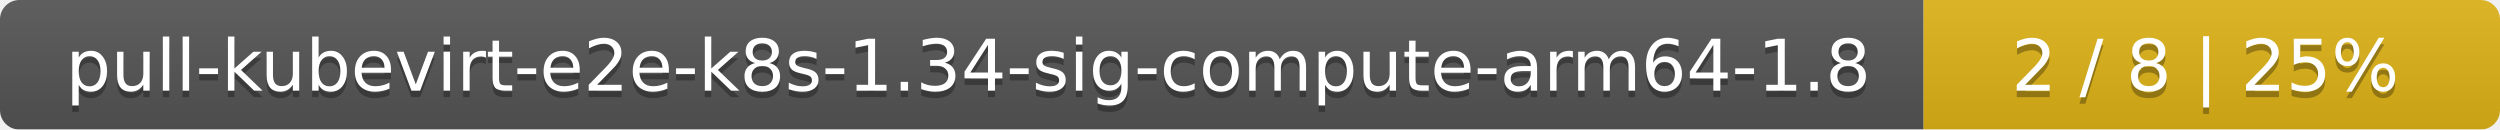
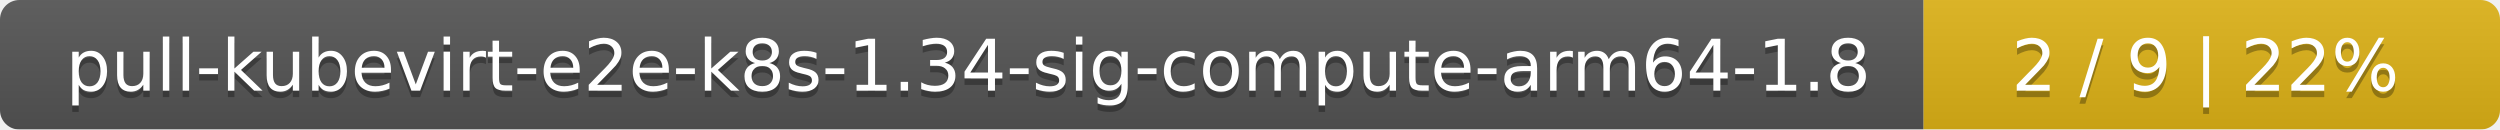
<svg xmlns="http://www.w3.org/2000/svg" width="386" height="20">
  <linearGradient id="smooth" x2="0" y2="100%">
    <stop offset="0" stop-color="#bbb" stop-opacity=".1" />
    <stop offset="1" stop-opacity=".1" />
  </linearGradient>
  <mask id="round">
    <rect width="386" height="20" rx="3" fill="#fff" />
  </mask>
  <g mask="url(#round)">
    <rect width="297" height="20" fill="#555" />
    <rect x="297" width="89" height="20" fill="#dfb317" />
    <rect width="386" height="20" fill="url(#smooth)" />
  </g>
  <g fill="#fff" text-anchor="middle" font-family="DejaVu Sans,Verdana,Geneva,sans-serif" font-size="11">
    <text x="149.5" y="15" fill="#010101" fill-opacity=".3">pull-kubevirt-e2e-k8s-1.34-sig-compute-arm64-1.8</text>
    <text x="149.5" y="14">pull-kubevirt-e2e-k8s-1.34-sig-compute-arm64-1.8</text>
-     <text x="340.5" y="15" fill="#010101" fill-opacity=".3">2 / 8    |    25%</text>
-     <text x="340.5" y="14">2 / 8    |    25%</text>
+     <text x="340.5" y="15" fill="#010101" fill-opacity=".3">2 / 9    |    22%</text>
+     <text x="340.5" y="14">2 / 9    |    22%</text>
  </g>
</svg>
